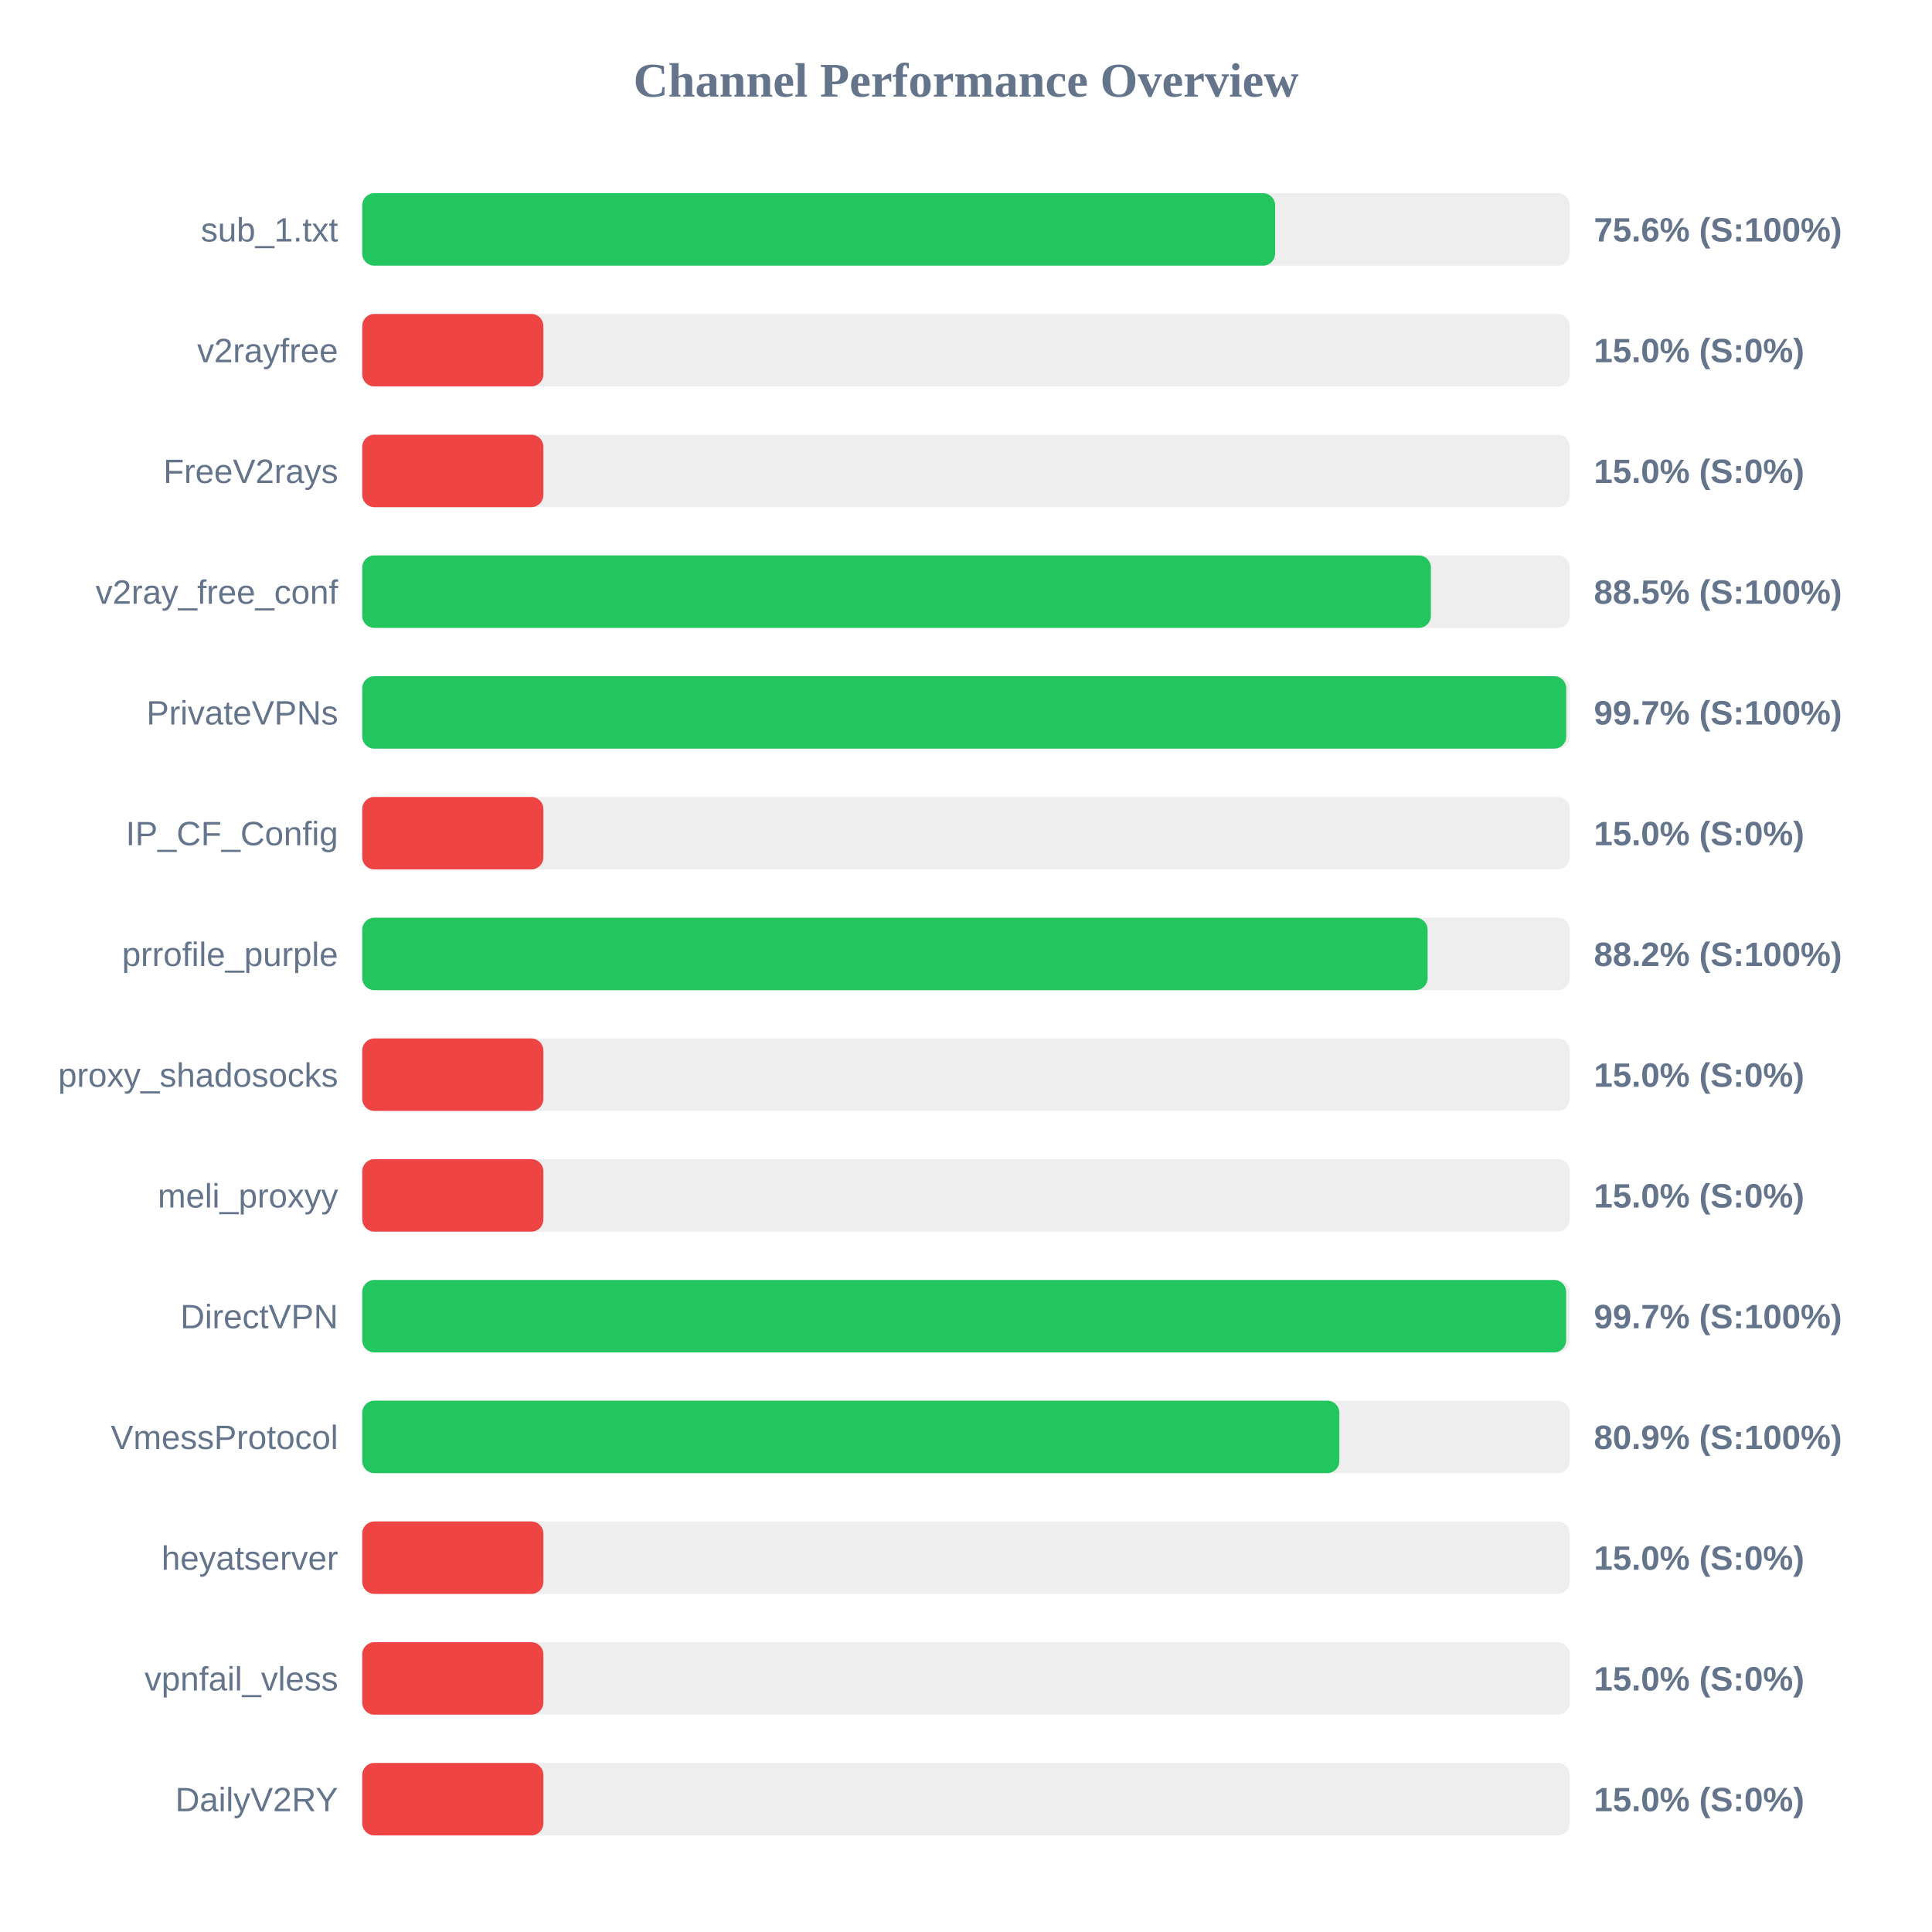
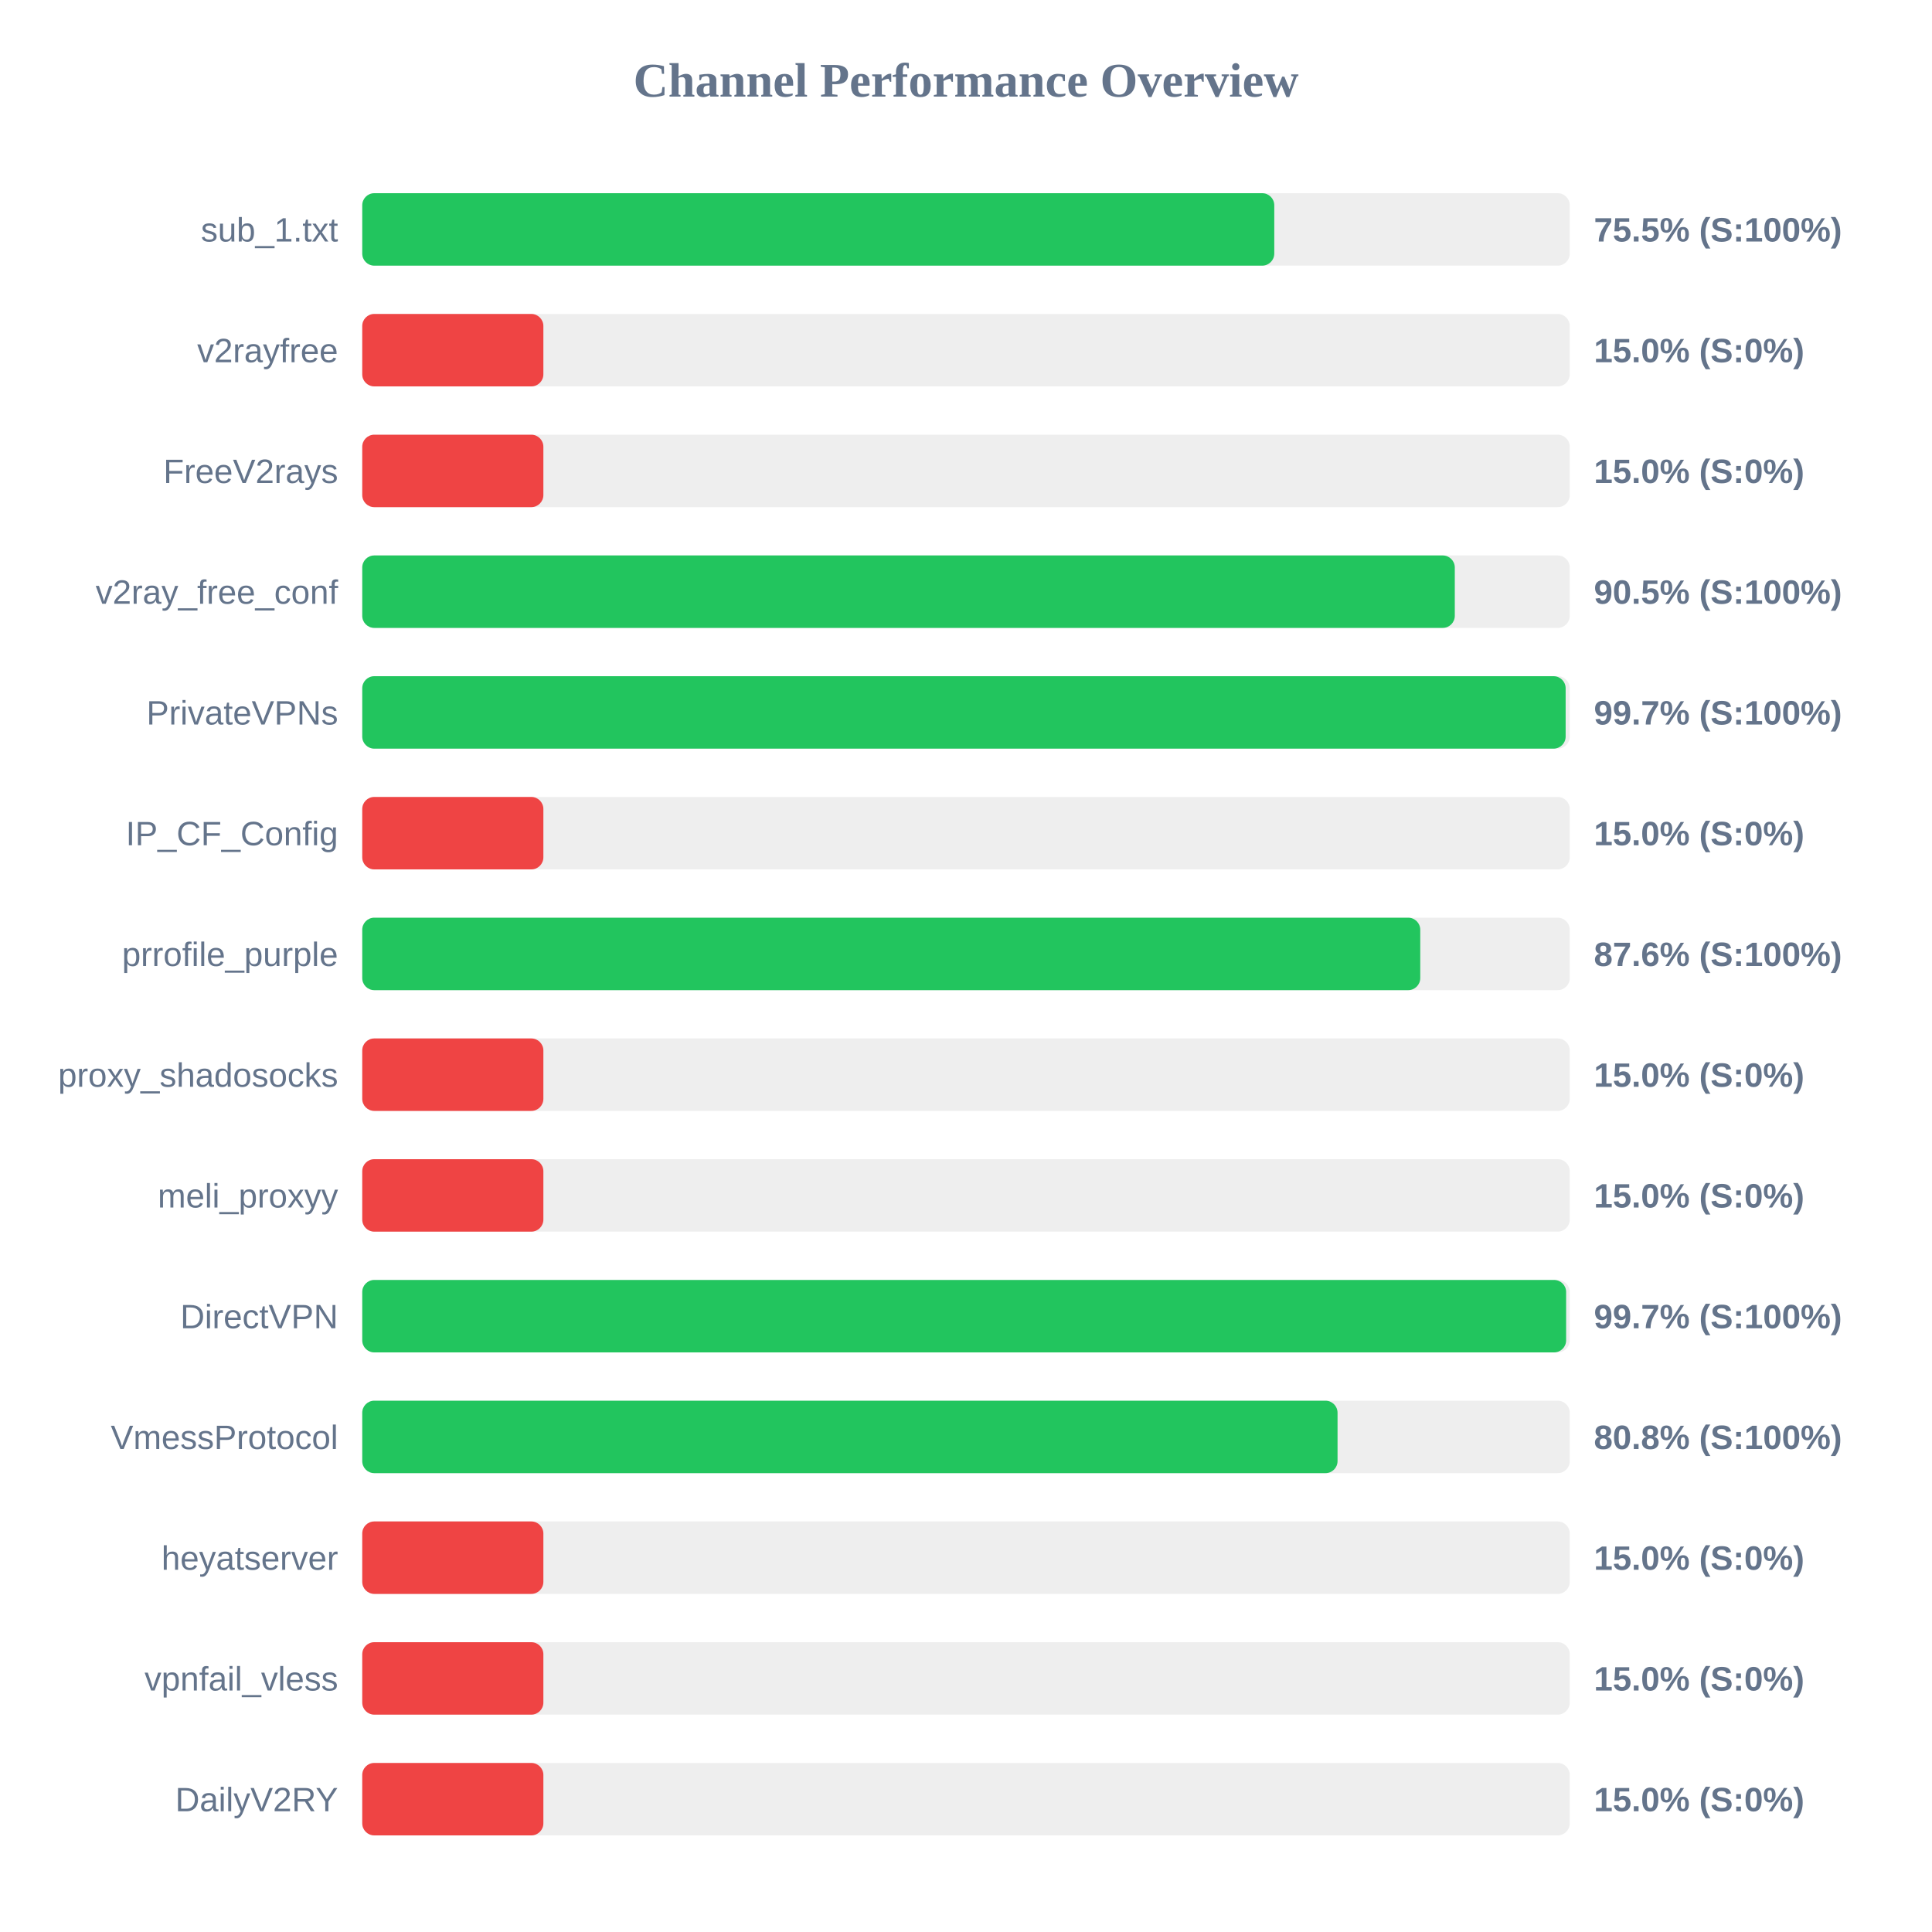
<svg xmlns="http://www.w3.org/2000/svg" width="800" height="800" version="1.1">
  <style>
        .row { font: 14px Arial; fill: #64748b; }
        .score { font: bold 14px Arial; fill: #64748b; }
    </style>
  <text x="400" y="40" text-anchor="middle" font-size="20px" font-weight="bold" fill="#64748b">Channel Performance Overview</text>
  <rect x="150" y="80" width="500" height="30" fill="#eee" rx="5" />
-   <rect x="150" y="80" width="378.0" height="30" fill="#22c55e" rx="5" />
+   <rect x="150" y="80" width="377.65" height="30" fill="#22c55e" rx="5" />
  <text x="140" y="100" text-anchor="end" class="row">sub_1.txt</text>
-   <text x="660" y="100" text-anchor="start" class="score">75.6% (S:100%)</text>
+   <text x="660" y="100" text-anchor="start" class="score">75.5% (S:100%)</text>
  <rect x="150" y="130" width="500" height="30" fill="#eee" rx="5" />
  <rect x="150" y="130" width="75.0" height="30" fill="#ef4444" rx="5" />
  <text x="140" y="150" text-anchor="end" class="row">v2rayfree</text>
  <text x="660" y="150" text-anchor="start" class="score">15.0% (S:0%)</text>
  <rect x="150" y="180" width="500" height="30" fill="#eee" rx="5" />
  <rect x="150" y="180" width="75.0" height="30" fill="#ef4444" rx="5" />
  <text x="140" y="200" text-anchor="end" class="row">FreeV2rays</text>
  <text x="660" y="200" text-anchor="start" class="score">15.0% (S:0%)</text>
  <rect x="150" y="230" width="500" height="30" fill="#eee" rx="5" />
-   <rect x="150" y="230" width="442.5" height="30" fill="#22c55e" rx="5" />
+   <rect x="150" y="230" width="452.4" height="30" fill="#22c55e" rx="5" />
  <text x="140" y="250" text-anchor="end" class="row">v2ray_free_conf</text>
-   <text x="660" y="250" text-anchor="start" class="score">88.5% (S:100%)</text>
+   <text x="660" y="250" text-anchor="start" class="score">90.5% (S:100%)</text>
  <rect x="150" y="280" width="500" height="30" fill="#eee" rx="5" />
-   <rect x="150" y="280" width="498.55" height="30" fill="#22c55e" rx="5" />
+   <rect x="150" y="280" width="498.3" height="30" fill="#22c55e" rx="5" />
  <text x="140" y="300" text-anchor="end" class="row">PrivateVPNs</text>
  <text x="660" y="300" text-anchor="start" class="score">99.7% (S:100%)</text>
  <rect x="150" y="330" width="500" height="30" fill="#eee" rx="5" />
  <rect x="150" y="330" width="75.0" height="30" fill="#ef4444" rx="5" />
  <text x="140" y="350" text-anchor="end" class="row">IP_CF_Config</text>
  <text x="660" y="350" text-anchor="start" class="score">15.0% (S:0%)</text>
  <rect x="150" y="380" width="500" height="30" fill="#eee" rx="5" />
-   <rect x="150" y="380" width="441.15" height="30" fill="#22c55e" rx="5" />
+   <rect x="150" y="380" width="438.1" height="30" fill="#22c55e" rx="5" />
  <text x="140" y="400" text-anchor="end" class="row">prrofile_purple</text>
-   <text x="660" y="400" text-anchor="start" class="score">88.2% (S:100%)</text>
+   <text x="660" y="400" text-anchor="start" class="score">87.6% (S:100%)</text>
  <rect x="150" y="430" width="500" height="30" fill="#eee" rx="5" />
  <rect x="150" y="430" width="75.0" height="30" fill="#ef4444" rx="5" />
  <text x="140" y="450" text-anchor="end" class="row">proxy_shadosocks</text>
  <text x="660" y="450" text-anchor="start" class="score">15.0% (S:0%)</text>
  <rect x="150" y="480" width="500" height="30" fill="#eee" rx="5" />
  <rect x="150" y="480" width="75.0" height="30" fill="#ef4444" rx="5" />
  <text x="140" y="500" text-anchor="end" class="row">meli_proxyy</text>
  <text x="660" y="500" text-anchor="start" class="score">15.0% (S:0%)</text>
  <rect x="150" y="530" width="500" height="30" fill="#eee" rx="5" />
  <rect x="150" y="530" width="498.5" height="30" fill="#22c55e" rx="5" />
  <text x="140" y="550" text-anchor="end" class="row">DirectVPN</text>
  <text x="660" y="550" text-anchor="start" class="score">99.7% (S:100%)</text>
  <rect x="150" y="580" width="500" height="30" fill="#eee" rx="5" />
-   <rect x="150" y="580" width="404.6" height="30" fill="#22c55e" rx="5" />
+   <rect x="150" y="580" width="403.85" height="30" fill="#22c55e" rx="5" />
  <text x="140" y="600" text-anchor="end" class="row">VmessProtocol</text>
-   <text x="660" y="600" text-anchor="start" class="score">80.9% (S:100%)</text>
+   <text x="660" y="600" text-anchor="start" class="score">80.8% (S:100%)</text>
  <rect x="150" y="630" width="500" height="30" fill="#eee" rx="5" />
  <rect x="150" y="630" width="75.0" height="30" fill="#ef4444" rx="5" />
  <text x="140" y="650" text-anchor="end" class="row">heyatserver</text>
  <text x="660" y="650" text-anchor="start" class="score">15.0% (S:0%)</text>
  <rect x="150" y="680" width="500" height="30" fill="#eee" rx="5" />
  <rect x="150" y="680" width="75.0" height="30" fill="#ef4444" rx="5" />
  <text x="140" y="700" text-anchor="end" class="row">vpnfail_vless</text>
  <text x="660" y="700" text-anchor="start" class="score">15.0% (S:0%)</text>
  <rect x="150" y="730" width="500" height="30" fill="#eee" rx="5" />
  <rect x="150" y="730" width="75.0" height="30" fill="#ef4444" rx="5" />
  <text x="140" y="750" text-anchor="end" class="row">DailyV2RY</text>
  <text x="660" y="750" text-anchor="start" class="score">15.0% (S:0%)</text>
</svg>
